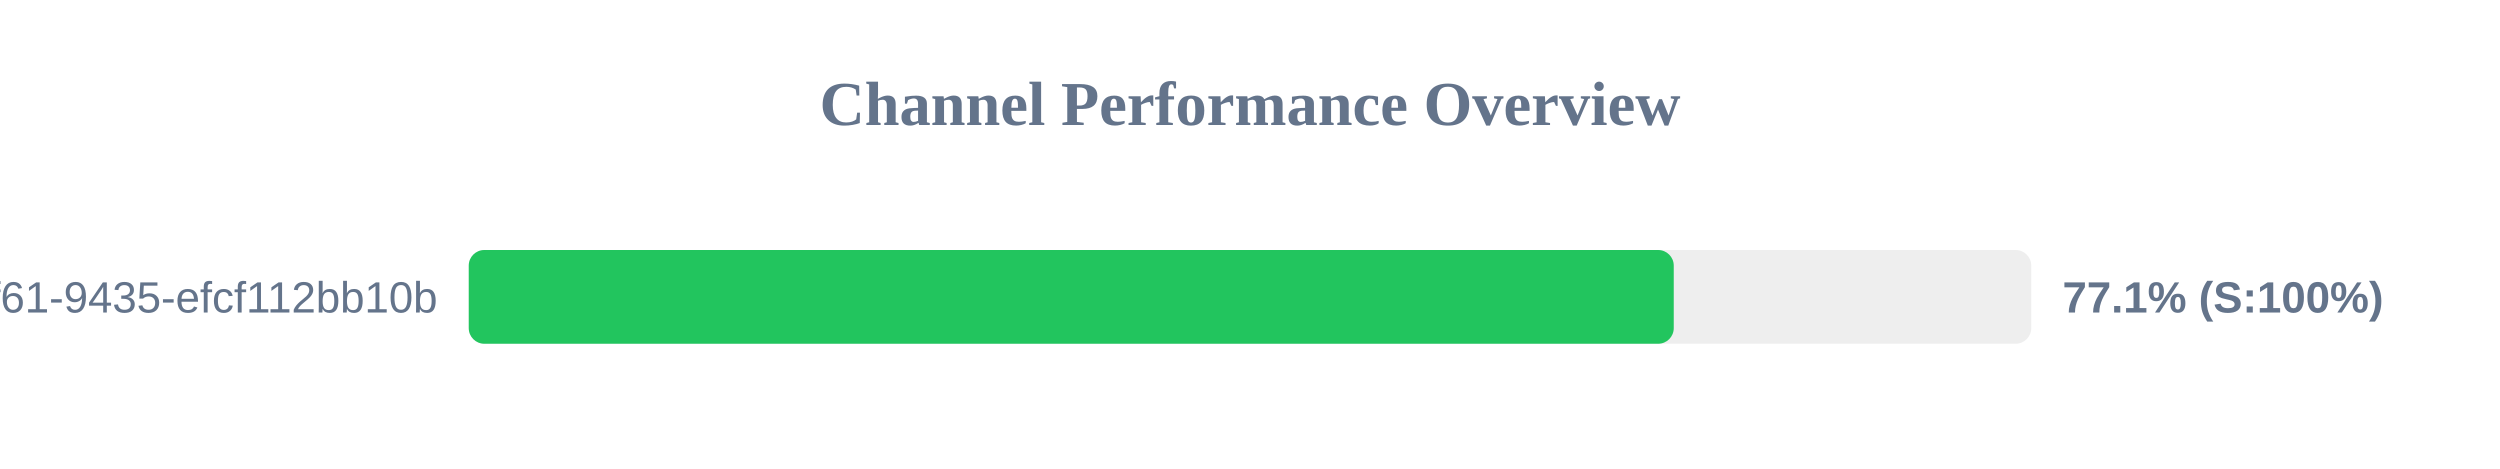
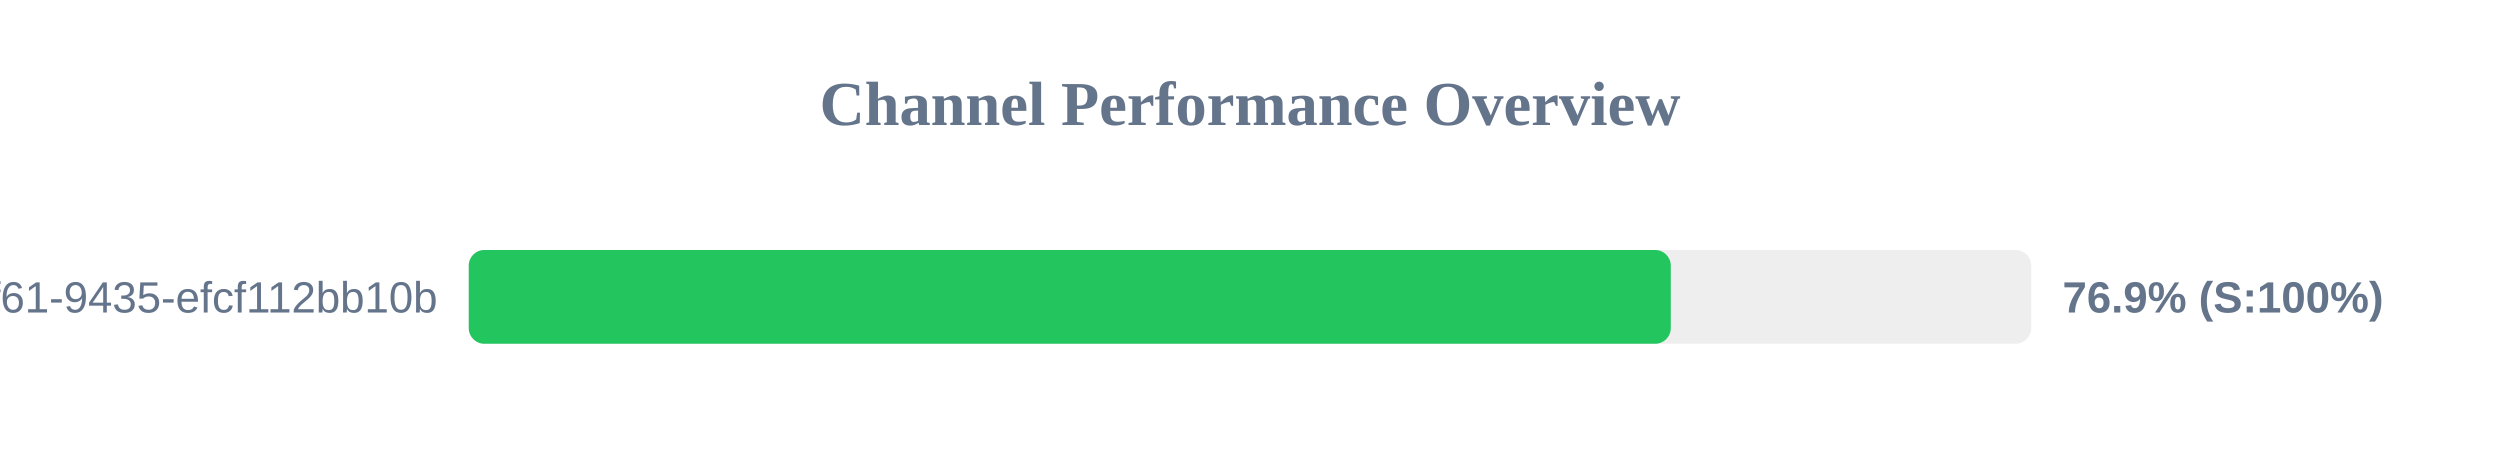
<svg xmlns="http://www.w3.org/2000/svg" width="800" height="150" version="1.1">
  <style>
        .row { font: 14px Arial; fill: #64748b; }
        .score { font: bold 14px Arial; fill: #64748b; }
    </style>
  <text x="400" y="40" text-anchor="middle" font-size="20px" font-weight="bold" fill="#64748b">Channel Performance Overview</text>
  <rect x="150" y="80" width="500" height="30" fill="#eee" rx="5" />
-   <rect x="150" y="80" width="385.6" height="30" fill="#22c55e" rx="5" />
+   <rect x="150" y="80" width="384.65" height="30" fill="#22c55e" rx="5" />
  <text x="140" y="100" text-anchor="end" class="row">?uuid=07c122ad-50b2-4f61-9435-efcf112bb10b</text>
-   <text x="660" y="100" text-anchor="start" class="score">77.1% (S:100%)</text>
+   <text x="660" y="100" text-anchor="start" class="score">76.9% (S:100%)</text>
</svg>
